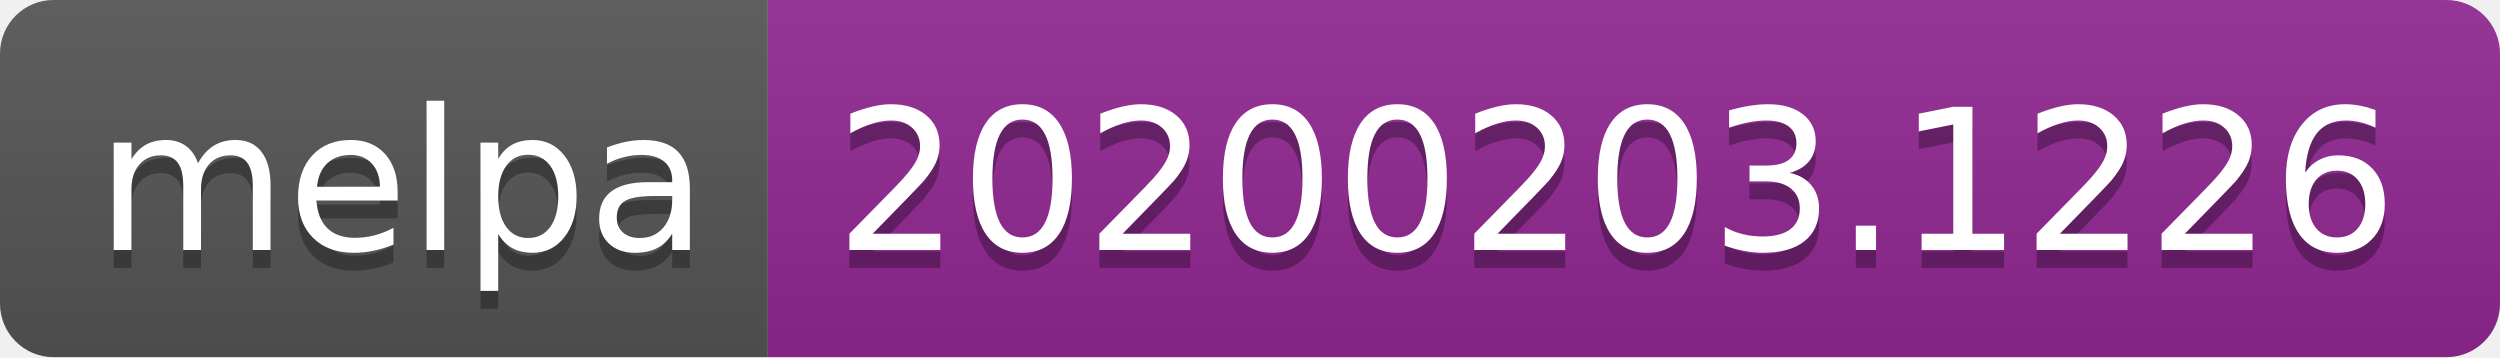
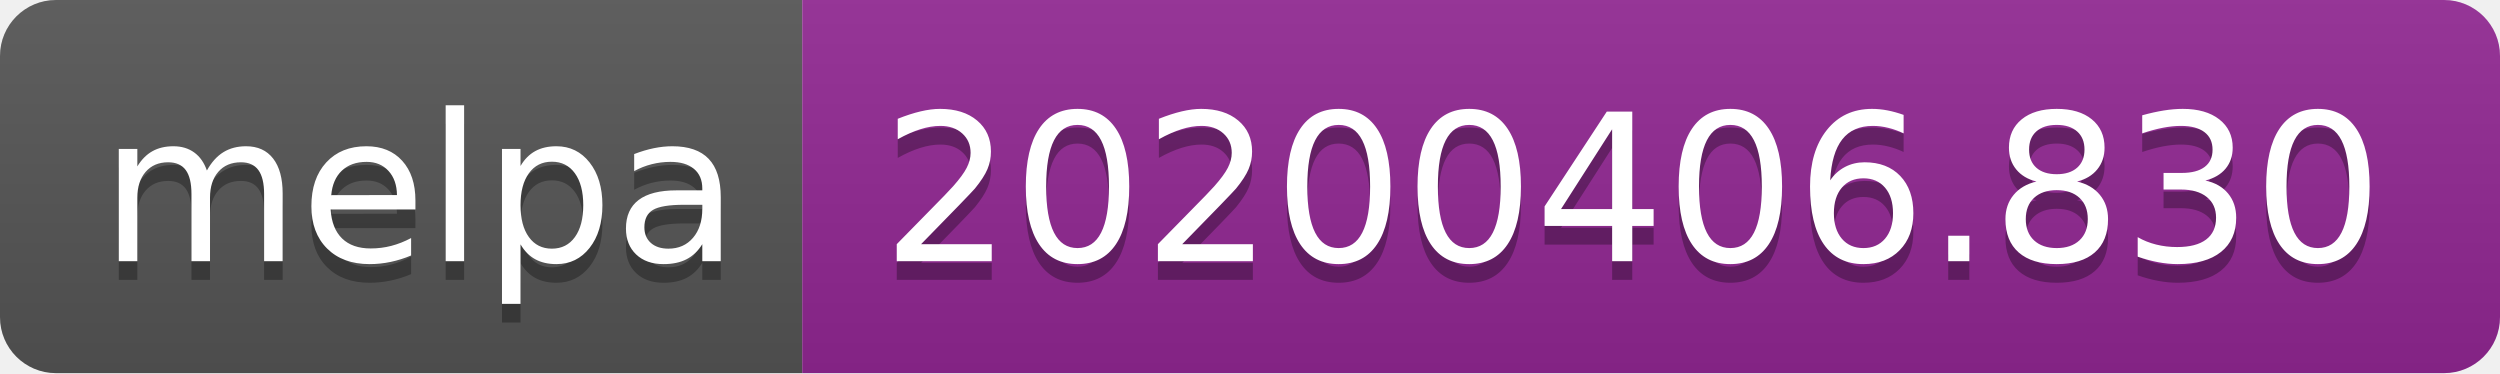
- <svg xmlns="http://www.w3.org/2000/svg" width="140" height="20">
+ <svg xmlns="http://www.w3.org/2000/svg" width="134" height="20">
  <linearGradient id="b" x2="0" y2="100%">
    <stop offset="0" stop-color="#bbb" stop-opacity=".1" />
    <stop offset="1" stop-opacity=".1" />
  </linearGradient>
  <clipPath id="a">
-     <rect width="140" height="20" rx="3" fill="#fff" />
+     <rect width="134" height="20" rx="3" fill="#fff" />
  </clipPath>
  <g clip-path="url(#a)">
    <path fill="#555" d="M0 0h43v20H0z" />
-     <path fill="#922793" d="M43 0h97v20H43z" />
-     <path fill="url(#b)" d="M0 0h140v20H0z" />
+     <path fill="#922793" d="M43 0h91v20H43z" />
+     <path fill="url(#b)" d="M0 0h134v20H0z" />
  </g>
  <g fill="#fff" text-anchor="middle" font-family="DejaVu Sans,Verdana,Geneva,sans-serif" font-size="110">
    <text x="225" y="150" fill="#010101" fill-opacity=".3" transform="scale(.1)" textLength="330">melpa</text>
    <text x="225" y="140" transform="scale(.1)" textLength="330">melpa</text>
-     <text x="905" y="150" fill="#010101" fill-opacity=".3" transform="scale(.1)" textLength="870">20200203.1226</text>
-     <text x="905" y="140" transform="scale(.1)" textLength="870">20200203.1226</text>
+     <text x="875" y="150" fill="#010101" fill-opacity=".3" transform="scale(.1)" textLength="810">20200406.830</text>
+     <text x="875" y="140" transform="scale(.1)" textLength="810">20200406.830</text>
  </g>
</svg>
